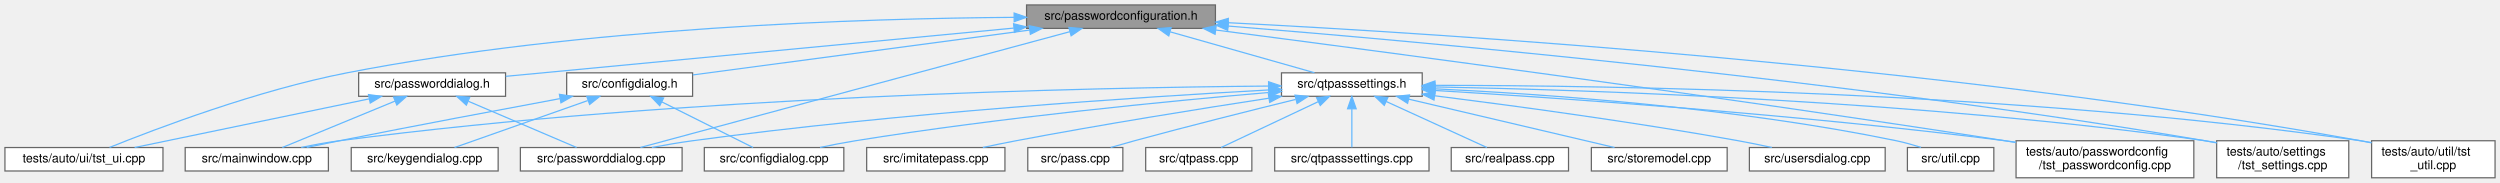
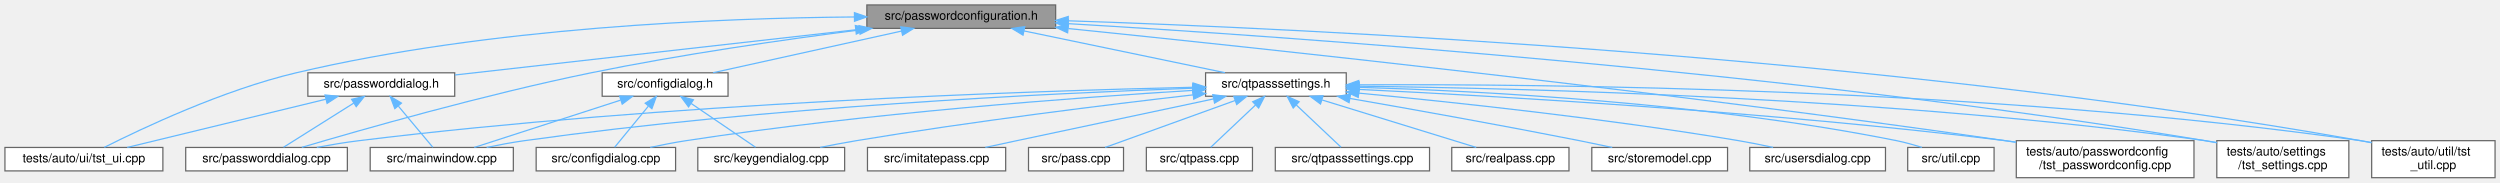
- <svg xmlns="http://www.w3.org/2000/svg" xmlns:xlink="http://www.w3.org/1999/xlink" width="2025pt" height="148pt" viewBox="0.00 0.00 2025.00 148.00">
+ <svg xmlns="http://www.w3.org/2000/svg" xmlns:xlink="http://www.w3.org/1999/xlink" width="2026pt" height="148pt" viewBox="0.00 0.00 2026.00 148.00">
  <g id="graph0" class="graph" transform="scale(1 1) rotate(0) translate(4 144)">
    <g id="Node000001" class="node">
      <g id="a_Node000001">
        <a xlink:title=" ">
-           <polygon fill="#999999" stroke="#666666" points="980.5,-140 827.5,-140 827.5,-121 980.5,-121 980.5,-140" />
-           <text text-anchor="middle" x="904" y="-128" font-family="Helvetica,sans-Serif" font-size="10.00">src/passwordconfiguration.h</text>
+           <polygon fill="#999999" stroke="#666666" points="851.5,-140 698.5,-140 698.5,-121 851.5,-121 851.5,-140" />
+           <text text-anchor="middle" x="775" y="-128" font-family="Helvetica,sans-Serif" font-size="10.00">src/passwordconfiguration.h</text>
        </a>
      </g>
    </g>
    <g id="Node000002" class="node">
      <g id="a_Node000002">
        <a xlink:href="configdialog_8h.html" target="_top" xlink:title=" ">
-           <polygon fill="white" stroke="#666666" points="557,-85 455,-85 455,-66 557,-66 557,-85" />
-           <text text-anchor="middle" x="506" y="-73" font-family="Helvetica,sans-Serif" font-size="10.00">src/configdialog.h</text>
+           <polygon fill="white" stroke="#666666" points="586,-85 484,-85 484,-66 586,-66 586,-85" />
+           <text text-anchor="middle" x="535" y="-73" font-family="Helvetica,sans-Serif" font-size="10.00">src/configdialog.h</text>
        </a>
      </g>
    </g>
    <g id="edge1_Node000001_Node000002" class="edge">
      <g id="a_edge1_Node000001_Node000002">
        <a xlink:title=" ">
-           <path fill="none" stroke="#63b8ff" d="M830.11,-119.66C750.66,-109.08 626.45,-92.54 557.13,-83.31" />
-           <polygon fill="#63b8ff" stroke="#63b8ff" points="829.68,-123.13 840.05,-120.98 830.6,-116.2 829.68,-123.13" />
+           <path fill="none" stroke="#63b8ff" d="M726.62,-118.82C681.64,-108.88 615.5,-94.28 573.86,-85.08" />
+           <polygon fill="#63b8ff" stroke="#63b8ff" points="725.92,-122.25 736.44,-120.98 727.43,-115.41 725.92,-122.25" />
        </a>
      </g>
    </g>
    <g id="Node000006" class="node">
      <g id="a_Node000006">
        <a xlink:href="passworddialog_8cpp.html" target="_top" xlink:title=" ">
-           <polygon fill="white" stroke="#666666" points="548.5,-24.5 417.5,-24.5 417.5,-5.5 548.5,-5.5 548.5,-24.5" />
-           <text text-anchor="middle" x="483" y="-12.5" font-family="Helvetica,sans-Serif" font-size="10.00">src/passworddialog.cpp</text>
+           <polygon fill="white" stroke="#666666" points="277.5,-24.5 146.5,-24.5 146.5,-5.5 277.5,-5.5 277.5,-24.5" />
+           <text text-anchor="middle" x="212" y="-12.5" font-family="Helvetica,sans-Serif" font-size="10.00">src/passworddialog.cpp</text>
        </a>
      </g>
    </g>
    <g id="edge5_Node000001_Node000006" class="edge">
      <g id="a_edge5_Node000001_Node000006">
        <a xlink:title=" ">
-           <path fill="none" stroke="#63b8ff" d="M862.65,-118.35C778.7,-95.72 589.87,-44.81 514.72,-24.55" />
-           <polygon fill="#63b8ff" stroke="#63b8ff" points="861.79,-121.75 872.36,-120.97 863.61,-114.99 861.79,-121.75" />
+           <path fill="none" stroke="#63b8ff" d="M692.22,-119.7C631.74,-111.93 547.9,-99.92 475,-85 388.75,-67.34 288.59,-38.79 240.56,-24.59" />
+           <polygon fill="#63b8ff" stroke="#63b8ff" points="692.12,-123.21 702.48,-121 693,-116.27 692.12,-123.21" />
        </a>
      </g>
    </g>
    <g id="Node000007" class="node">
      <g id="a_Node000007">
        <a xlink:href="passworddialog_8h.html" target="_top" xlink:title=" ">
-           <polygon fill="white" stroke="#666666" points="405.5,-85 286.5,-85 286.5,-66 405.5,-66 405.5,-85" />
-           <text text-anchor="middle" x="346" y="-73" font-family="Helvetica,sans-Serif" font-size="10.00">src/passworddialog.h</text>
+           <polygon fill="white" stroke="#666666" points="364.5,-85 245.5,-85 245.5,-66 364.5,-66 364.5,-85" />
+           <text text-anchor="middle" x="305" y="-73" font-family="Helvetica,sans-Serif" font-size="10.00">src/passworddialog.h</text>
        </a>
      </g>
    </g>
    <g id="edge6_Node000001_Node000007" class="edge">
      <g id="a_edge6_Node000001_Node000007">
        <a xlink:title=" ">
-           <path fill="none" stroke="#63b8ff" d="M817.17,-121.25C702.76,-110.39 504.52,-91.56 405.65,-82.17" />
-           <polygon fill="#63b8ff" stroke="#63b8ff" points="817,-124.75 827.29,-122.21 817.67,-117.78 817,-124.75" />
+           <path fill="none" stroke="#63b8ff" d="M689.43,-119.85C595.42,-109.25 446.87,-92.5 364.67,-83.23" />
+           <polygon fill="#63b8ff" stroke="#63b8ff" points="689.16,-123.34 699.49,-120.98 689.94,-116.39 689.16,-123.34" />
        </a>
      </g>
    </g>
    <g id="Node000008" class="node">
      <g id="a_Node000008">
        <a xlink:href="tst__ui_8cpp.html" target="_top" xlink:title=" ">
          <polygon fill="white" stroke="#666666" points="128,-24.5 0,-24.5 0,-5.5 128,-5.5 128,-24.5" />
          <text text-anchor="middle" x="64" y="-12.5" font-family="Helvetica,sans-Serif" font-size="10.00">tests/auto/ui/tst_ui.cpp</text>
        </a>
      </g>
    </g>
-     <g id="edge27_Node000001_Node000008" class="edge">
-       <g id="a_edge27_Node000001_Node000008">
-         <a xlink:title=" ">
-           <path fill="none" stroke="#63b8ff" d="M817.45,-129.95C695.69,-129.09 467.41,-122.03 277,-85 204.5,-70.9 122.29,-39.72 84.72,-24.58" />
-           <polygon fill="#63b8ff" stroke="#63b8ff" points="817.44,-133.45 827.46,-130.01 817.48,-126.45 817.44,-133.45" />
+     <g id="edge28_Node000001_Node000008" class="edge">
+       <g id="a_edge28_Node000001_Node000008">
+         <a xlink:title=" ">
+           <path fill="none" stroke="#63b8ff" d="M688.3,-130.25C580.76,-129.38 392.47,-121.96 236,-85 176.51,-70.95 110.58,-39.75 80.54,-24.59" />
+           <polygon fill="#63b8ff" stroke="#63b8ff" points="688.43,-133.75 698.45,-130.31 688.48,-126.75 688.43,-133.75" />
        </a>
      </g>
    </g>
    <g id="Node000009" class="node">
      <g id="a_Node000009">
        <a xlink:href="qtpasssettings_8h.html" target="_top" xlink:title=" ">
-           <polygon fill="white" stroke="#666666" points="1148,-85 1034,-85 1034,-66 1148,-66 1148,-85" />
-           <text text-anchor="middle" x="1091" y="-73" font-family="Helvetica,sans-Serif" font-size="10.00">src/qtpasssettings.h</text>
+           <polygon fill="white" stroke="#666666" points="1087,-85 973,-85 973,-66 1087,-66 1087,-85" />
+           <text text-anchor="middle" x="1030" y="-73" font-family="Helvetica,sans-Serif" font-size="10.00">src/qtpasssettings.h</text>
        </a>
      </g>
    </g>
    <g id="edge10_Node000001_Node000009" class="edge">
      <g id="a_edge10_Node000001_Node000009">
        <a xlink:title=" ">
-           <path fill="none" stroke="#63b8ff" d="M943.93,-118.18C978.9,-108.27 1028.96,-94.08 1060.72,-85.08" />
-           <polygon fill="#63b8ff" stroke="#63b8ff" points="942.71,-114.89 934.04,-120.98 944.62,-121.63 942.71,-114.89" />
+           <path fill="none" stroke="#63b8ff" d="M825.8,-118.94C873.6,-109.01 944.29,-94.31 988.71,-85.08" />
+           <polygon fill="#63b8ff" stroke="#63b8ff" points="825.05,-115.52 815.97,-120.98 826.47,-122.38 825.05,-115.52" />
        </a>
      </g>
    </g>
    <g id="Node000018" class="node">
      <g id="a_Node000018">
        <a xlink:href="tst__passwordconfig_8cpp.html" target="_top" xlink:title=" ">
-           <polygon fill="white" stroke="#666666" points="1773,-30 1629,-30 1629,0 1773,0 1773,-30" />
-           <text text-anchor="start" x="1637" y="-18" font-family="Helvetica,sans-Serif" font-size="10.00">tests/auto/passwordconfig</text>
-           <text text-anchor="middle" x="1701" y="-7" font-family="Helvetica,sans-Serif" font-size="10.00">/tst_passwordconfig.cpp</text>
-         </a>
-       </g>
-     </g>
-     <g id="edge25_Node000001_Node000018" class="edge">
-       <g id="a_edge25_Node000001_Node000018">
-         <a xlink:title=" ">
-           <path fill="none" stroke="#63b8ff" d="M980.69,-119.69C1111.87,-102.72 1387.66,-66.21 1620,-30 1622.82,-29.56 1625.69,-29.1 1628.6,-28.64" />
-           <polygon fill="#63b8ff" stroke="#63b8ff" points="980.21,-116.22 970.74,-120.97 981.1,-123.16 980.21,-116.22" />
+           <polygon fill="white" stroke="#666666" points="1774,-30 1630,-30 1630,0 1774,0 1774,-30" />
+           <text text-anchor="start" x="1638" y="-18" font-family="Helvetica,sans-Serif" font-size="10.00">tests/auto/passwordconfig</text>
+           <text text-anchor="middle" x="1702" y="-7" font-family="Helvetica,sans-Serif" font-size="10.00">/tst_passwordconfig.cpp</text>
+         </a>
+       </g>
+     </g>
+     <g id="edge26_Node000001_Node000018" class="edge">
+       <g id="a_edge26_Node000001_Node000018">
+         <a xlink:title=" ">
+           <path fill="none" stroke="#63b8ff" d="M861.89,-120.85C1015.41,-105.21 1344.52,-70.12 1621,-30 1623.82,-29.59 1626.7,-29.16 1629.61,-28.71" />
+           <polygon fill="#63b8ff" stroke="#63b8ff" points="861.19,-117.4 851.59,-121.89 861.89,-124.37 861.19,-117.4" />
        </a>
      </g>
    </g>
    <g id="Node000019" class="node">
      <g id="a_Node000019">
        <a xlink:href="tst__settings_8cpp.html" target="_top" xlink:title=" ">
-           <polygon fill="white" stroke="#666666" points="1898.5,-30 1791.5,-30 1791.5,0 1898.5,0 1898.5,-30" />
-           <text text-anchor="start" x="1799.5" y="-18" font-family="Helvetica,sans-Serif" font-size="10.00">tests/auto/settings</text>
-           <text text-anchor="middle" x="1845" y="-7" font-family="Helvetica,sans-Serif" font-size="10.00">/tst_settings.cpp</text>
-         </a>
-       </g>
-     </g>
-     <g id="edge26_Node000001_Node000019" class="edge">
-       <g id="a_edge26_Node000001_Node000019">
-         <a xlink:title=" ">
-           <path fill="none" stroke="#63b8ff" d="M990.89,-122.89C1149.04,-110.15 1494.18,-79.02 1782,-30 1785.09,-29.47 1788.26,-28.89 1791.46,-28.28" />
-           <polygon fill="#63b8ff" stroke="#63b8ff" points="990.43,-119.42 980.74,-123.71 990.99,-126.4 990.43,-119.42" />
+           <polygon fill="white" stroke="#666666" points="1899.5,-30 1792.5,-30 1792.5,0 1899.5,0 1899.5,-30" />
+           <text text-anchor="start" x="1800.5" y="-18" font-family="Helvetica,sans-Serif" font-size="10.00">tests/auto/settings</text>
+           <text text-anchor="middle" x="1846" y="-7" font-family="Helvetica,sans-Serif" font-size="10.00">/tst_settings.cpp</text>
+         </a>
+       </g>
+     </g>
+     <g id="edge27_Node000001_Node000019" class="edge">
+       <g id="a_edge27_Node000001_Node000019">
+         <a xlink:title=" ">
+           <path fill="none" stroke="#63b8ff" d="M861.83,-124.82C1036.97,-114.52 1444.75,-86.21 1783,-30 1786.09,-29.49 1789.27,-28.92 1792.46,-28.31" />
+           <polygon fill="#63b8ff" stroke="#63b8ff" points="861.42,-121.33 851.64,-125.41 861.83,-128.32 861.42,-121.33" />
        </a>
      </g>
    </g>
    <g id="Node000020" class="node">
      <g id="a_Node000020">
        <a xlink:href="tst__util_8cpp.html" target="_top" xlink:title=" ">
-           <polygon fill="white" stroke="#666666" points="2017,-30 1917,-30 1917,0 2017,0 2017,-30" />
-           <text text-anchor="start" x="1925" y="-18" font-family="Helvetica,sans-Serif" font-size="10.00">tests/auto/util/tst</text>
-           <text text-anchor="middle" x="1967" y="-7" font-family="Helvetica,sans-Serif" font-size="10.00">_util.cpp</text>
-         </a>
-       </g>
-     </g>
-     <g id="edge28_Node000001_Node000020" class="edge">
-       <g id="a_edge28_Node000001_Node000020">
-         <a xlink:title=" ">
-           <path fill="none" stroke="#63b8ff" d="M990.96,-125.6C1165.85,-116.71 1572.14,-90.85 1908,-30 1910.9,-29.47 1913.87,-28.9 1916.87,-28.28" />
-           <polygon fill="#63b8ff" stroke="#63b8ff" points="990.59,-122.11 980.78,-126.11 990.95,-129.1 990.59,-122.11" />
+           <polygon fill="white" stroke="#666666" points="2018,-30 1918,-30 1918,0 2018,0 2018,-30" />
+           <text text-anchor="start" x="1926" y="-18" font-family="Helvetica,sans-Serif" font-size="10.00">tests/auto/util/tst</text>
+           <text text-anchor="middle" x="1968" y="-7" font-family="Helvetica,sans-Serif" font-size="10.00">_util.cpp</text>
+         </a>
+       </g>
+     </g>
+     <g id="edge29_Node000001_Node000020" class="edge">
+       <g id="a_edge29_Node000001_Node000020">
+         <a xlink:title=" ">
+           <path fill="none" stroke="#63b8ff" d="M861.85,-127.14C1052.68,-120.81 1522.37,-98.96 1909,-30 1911.9,-29.48 1914.87,-28.91 1917.87,-28.3" />
+           <polygon fill="#63b8ff" stroke="#63b8ff" points="861.48,-123.65 851.6,-127.48 861.71,-130.65 861.48,-123.65" />
        </a>
      </g>
    </g>
    <g id="Node000003" class="node">
      <g id="a_Node000003">
        <a xlink:href="configdialog_8cpp.html" target="_top" xlink:title=" ">
-           <polygon fill="white" stroke="#666666" points="679.5,-24.5 566.5,-24.5 566.5,-5.5 679.5,-5.5 679.5,-24.5" />
-           <text text-anchor="middle" x="623" y="-12.5" font-family="Helvetica,sans-Serif" font-size="10.00">src/configdialog.cpp</text>
+           <polygon fill="white" stroke="#666666" points="543.5,-24.5 430.5,-24.5 430.5,-5.5 543.5,-5.5 543.5,-24.5" />
+           <text text-anchor="middle" x="487" y="-12.5" font-family="Helvetica,sans-Serif" font-size="10.00">src/configdialog.cpp</text>
        </a>
      </g>
    </g>
    <g id="edge2_Node000002_Node000003" class="edge">
      <g id="a_edge2_Node000002_Node000003">
        <a xlink:title=" ">
-           <path fill="none" stroke="#63b8ff" d="M532.04,-61.48C554.58,-50.21 586.55,-34.23 605.97,-24.52" />
-           <polygon fill="#63b8ff" stroke="#63b8ff" points="530.39,-58.39 523.01,-65.99 533.52,-64.65 530.39,-58.39" />
+           <path fill="none" stroke="#63b8ff" d="M521.42,-57.95C512.54,-47.12 501.28,-33.41 494.11,-24.67" />
+           <polygon fill="#63b8ff" stroke="#63b8ff" points="518.87,-60.36 527.92,-65.87 524.28,-55.92 518.87,-60.36" />
        </a>
      </g>
    </g>
    <g id="Node000004" class="node">
      <g id="a_Node000004">
        <a xlink:href="keygendialog_8cpp.html" target="_top" xlink:title=" ">
-           <polygon fill="white" stroke="#666666" points="399.5,-24.5 280.5,-24.5 280.5,-5.5 399.5,-5.5 399.5,-24.5" />
-           <text text-anchor="middle" x="340" y="-12.5" font-family="Helvetica,sans-Serif" font-size="10.00">src/keygendialog.cpp</text>
+           <polygon fill="white" stroke="#666666" points="680.5,-24.5 561.5,-24.5 561.5,-5.5 680.5,-5.5 680.5,-24.5" />
+           <text text-anchor="middle" x="621" y="-12.5" font-family="Helvetica,sans-Serif" font-size="10.00">src/keygendialog.cpp</text>
        </a>
      </g>
    </g>
    <g id="edge3_Node000002_Node000004" class="edge">
      <g id="a_edge3_Node000002_Node000004">
        <a xlink:title=" ">
-           <path fill="none" stroke="#63b8ff" d="M472.02,-62.52C439.92,-51.21 392.58,-34.53 364.17,-24.52" />
-           <polygon fill="#63b8ff" stroke="#63b8ff" points="471.27,-65.97 481.86,-65.99 473.59,-59.37 471.27,-65.97" />
+           <path fill="none" stroke="#63b8ff" d="M556.08,-60.16C572.42,-49.05 594.52,-34.01 608.26,-24.67" />
+           <polygon fill="#63b8ff" stroke="#63b8ff" points="553.99,-57.35 547.69,-65.87 557.93,-63.14 553.99,-57.35" />
        </a>
      </g>
    </g>
    <g id="Node000005" class="node">
      <g id="a_Node000005">
        <a xlink:href="mainwindow_8cpp.html" target="_top" xlink:title=" ">
-           <polygon fill="white" stroke="#666666" points="262,-24.5 146,-24.5 146,-5.5 262,-5.5 262,-24.5" />
-           <text text-anchor="middle" x="204" y="-12.5" font-family="Helvetica,sans-Serif" font-size="10.00">src/mainwindow.cpp</text>
+           <polygon fill="white" stroke="#666666" points="412,-24.5 296,-24.5 296,-5.5 412,-5.5 412,-24.5" />
+           <text text-anchor="middle" x="354" y="-12.5" font-family="Helvetica,sans-Serif" font-size="10.00">src/mainwindow.cpp</text>
        </a>
      </g>
    </g>
    <g id="edge4_Node000002_Node000005" class="edge">
      <g id="a_edge4_Node000002_Node000005">
        <a xlink:title=" ">
-           <path fill="none" stroke="#63b8ff" d="M449.46,-64.1C401.83,-55.27 331.89,-42.13 271,-30 262.38,-28.28 253.14,-26.39 244.36,-24.56" />
-           <polygon fill="#63b8ff" stroke="#63b8ff" points="449.11,-67.6 459.58,-65.98 450.38,-60.71 449.11,-67.6" />
+           <path fill="none" stroke="#63b8ff" d="M498.85,-62.82C463.85,-51.5 411.6,-34.62 380.35,-24.52" />
+           <polygon fill="#63b8ff" stroke="#63b8ff" points="498.09,-66.25 508.68,-65.99 500.24,-59.59 498.09,-66.25" />
        </a>
      </g>
    </g>
    <g id="edge7_Node000007_Node000005" class="edge">
      <g id="a_edge7_Node000007_Node000005">
        <a xlink:title=" ">
-           <path fill="none" stroke="#63b8ff" d="M315.86,-62.08C288.43,-50.78 248.66,-34.4 224.67,-24.52" />
-           <polygon fill="#63b8ff" stroke="#63b8ff" points="314.77,-65.42 325.35,-65.99 317.44,-58.95 314.77,-65.42" />
+           <path fill="none" stroke="#63b8ff" d="M318.86,-57.95C327.93,-47.12 339.42,-33.41 346.74,-24.67" />
+           <polygon fill="#63b8ff" stroke="#63b8ff" points="315.97,-55.95 312.23,-65.87 321.33,-60.45 315.97,-55.95" />
        </a>
      </g>
    </g>
    <g id="edge8_Node000007_Node000006" class="edge">
      <g id="a_edge8_Node000007_Node000006">
        <a xlink:title=" ">
-           <path fill="none" stroke="#63b8ff" d="M375.43,-61.93C401.88,-50.64 440.01,-34.36 463.05,-24.52" />
-           <polygon fill="#63b8ff" stroke="#63b8ff" points="373.74,-58.85 365.92,-65.99 376.49,-65.29 373.74,-58.85" />
+           <path fill="none" stroke="#63b8ff" d="M282.69,-60.47C264.98,-49.32 240.78,-34.1 225.78,-24.67" />
+           <polygon fill="#63b8ff" stroke="#63b8ff" points="280.95,-63.51 291.28,-65.87 284.68,-57.58 280.95,-63.51" />
        </a>
      </g>
    </g>
    <g id="edge9_Node000007_Node000008" class="edge">
      <g id="a_edge9_Node000007_Node000008">
        <a xlink:title=" ">
-           <path fill="none" stroke="#63b8ff" d="M294.87,-63.89C240.41,-52.6 155.31,-34.94 105.05,-24.52" />
-           <polygon fill="#63b8ff" stroke="#63b8ff" points="294.49,-67.39 304.99,-65.99 295.91,-60.54 294.49,-67.39" />
+           <path fill="none" stroke="#63b8ff" d="M260.13,-63.61C213.56,-52.3 141.67,-34.85 99.09,-24.52" />
+           <polygon fill="#63b8ff" stroke="#63b8ff" points="259.41,-67.04 269.96,-65.99 261.06,-60.23 259.41,-67.04" />
        </a>
      </g>
    </g>
    <g id="edge11_Node000009_Node000003" class="edge">
      <g id="a_edge11_Node000009_Node000003">
        <a xlink:title=" ">
-           <path fill="none" stroke="#63b8ff" d="M1023.41,-69.07C943.3,-62.16 805.94,-48.83 689,-30 679.63,-28.49 669.59,-26.54 660.23,-24.57" />
-           <polygon fill="#63b8ff" stroke="#63b8ff" points="1023.58,-72.6 1033.84,-69.96 1024.18,-65.62 1023.58,-72.6" />
-         </a>
-       </g>
-     </g>
-     <g id="edge13_Node000009_Node000005" class="edge">
-       <g id="a_edge13_Node000009_Node000005">
-         <a xlink:title=" ">
-           <path fill="none" stroke="#63b8ff" d="M1023.37,-74.29C882.69,-73.1 548.55,-66.32 271,-30 260.87,-28.67 249.98,-26.66 239.99,-24.57" />
-           <polygon fill="#63b8ff" stroke="#63b8ff" points="1023.54,-77.79 1033.56,-74.37 1023.59,-70.79 1023.54,-77.79" />
-         </a>
-       </g>
-     </g>
-     <g id="edge15_Node000009_Node000006" class="edge">
-       <g id="a_edge15_Node000009_Node000006">
-         <a xlink:title=" ">
-           <path fill="none" stroke="#63b8ff" d="M1023.78,-71.14C922.31,-65.57 724.1,-52.71 557,-30 546.25,-28.54 534.69,-26.55 523.98,-24.54" />
-           <polygon fill="#63b8ff" stroke="#63b8ff" points="1023.71,-74.64 1033.89,-71.69 1024.09,-67.65 1023.71,-74.64" />
+           <path fill="none" stroke="#63b8ff" d="M962.61,-70.77C869.77,-65.05 697.5,-52.36 552,-30 542.53,-28.54 532.37,-26.56 522.96,-24.55" />
+           <polygon fill="#63b8ff" stroke="#63b8ff" points="962.51,-74.27 972.71,-71.38 962.94,-67.28 962.51,-74.27" />
+         </a>
+       </g>
+     </g>
+     <g id="edge13_Node000009_Node000004" class="edge">
+       <g id="a_edge13_Node000009_Node000004">
+         <a xlink:title=" ">
+           <path fill="none" stroke="#63b8ff" d="M962.72,-67.1C893.98,-59.21 784.25,-45.71 690,-30 680.48,-28.41 670.26,-26.47 660.68,-24.55" />
+           <polygon fill="#63b8ff" stroke="#63b8ff" points="962.64,-70.62 972.97,-68.27 963.43,-63.66 962.64,-70.62" />
+         </a>
+       </g>
+     </g>
+     <g id="edge14_Node000009_Node000005" class="edge">
+       <g id="a_edge14_Node000009_Node000005">
+         <a xlink:title=" ">
+           <path fill="none" stroke="#63b8ff" d="M962.44,-72.5C849.74,-68.5 616.46,-57.44 421,-30 411,-28.6 400.25,-26.58 390.36,-24.52" />
+           <polygon fill="#63b8ff" stroke="#63b8ff" points="962.52,-76 972.64,-72.85 962.76,-69.01 962.52,-76" />
+         </a>
+       </g>
+     </g>
+     <g id="edge16_Node000009_Node000006" class="edge">
+       <g id="a_edge16_Node000009_Node000006">
+         <a xlink:title=" ">
+           <path fill="none" stroke="#63b8ff" d="M962.67,-73.28C831.96,-70.28 534.88,-60.44 287,-30 275.83,-28.63 263.8,-26.62 252.73,-24.56" />
+           <polygon fill="#63b8ff" stroke="#63b8ff" points="962.84,-76.78 972.92,-73.51 963,-69.78 962.84,-76.78" />
        </a>
      </g>
    </g>
    <g id="Node000010" class="node">
      <g id="a_Node000010">
        <a xlink:href="imitatepass_8cpp.html" target="_top" xlink:title=" ">
-           <polygon fill="white" stroke="#666666" points="810,-24.5 698,-24.5 698,-5.5 810,-5.5 810,-24.5" />
-           <text text-anchor="middle" x="754" y="-12.5" font-family="Helvetica,sans-Serif" font-size="10.00">src/imitatepass.cpp</text>
+           <polygon fill="white" stroke="#666666" points="811,-24.5 699,-24.5 699,-5.5 811,-5.5 811,-24.5" />
+           <text text-anchor="middle" x="755" y="-12.5" font-family="Helvetica,sans-Serif" font-size="10.00">src/imitatepass.cpp</text>
        </a>
      </g>
    </g>
    <g id="edge12_Node000009_Node000010" class="edge">
      <g id="a_edge12_Node000009_Node000010">
        <a xlink:title=" ">
-           <path fill="none" stroke="#63b8ff" d="M1023.81,-64.46C968.66,-56 888.6,-43.18 819,-30 810.27,-28.35 800.91,-26.42 792.09,-24.54" />
-           <polygon fill="#63b8ff" stroke="#63b8ff" points="1023.39,-67.94 1033.81,-65.99 1024.45,-61.02 1023.39,-67.94" />
+           <path fill="none" stroke="#63b8ff" d="M979.51,-63.85C936.96,-54.86 874.49,-41.64 820,-30 811.76,-28.24 802.93,-26.34 794.52,-24.54" />
+           <polygon fill="#63b8ff" stroke="#63b8ff" points="978.83,-67.28 989.34,-65.93 980.28,-60.44 978.83,-67.28" />
        </a>
      </g>
    </g>
    <g id="Node000011" class="node">
      <g id="a_Node000011">
        <a xlink:href="pass_8cpp.html" target="_top" xlink:title=" ">
-           <polygon fill="white" stroke="#666666" points="905.5,-24.5 828.5,-24.5 828.5,-5.5 905.5,-5.5 905.5,-24.5" />
-           <text text-anchor="middle" x="867" y="-12.5" font-family="Helvetica,sans-Serif" font-size="10.00">src/pass.cpp</text>
-         </a>
-       </g>
-     </g>
-     <g id="edge14_Node000009_Node000011" class="edge">
-       <g id="a_edge14_Node000009_Node000011">
-         <a xlink:title=" ">
-           <path fill="none" stroke="#63b8ff" d="M1045.42,-63.46C1009.82,-54.71 959.15,-42.02 915,-30 908.72,-28.29 902,-26.38 895.63,-24.54" />
-           <polygon fill="#63b8ff" stroke="#63b8ff" points="1044.96,-66.95 1055.51,-65.92 1046.63,-60.15 1044.96,-66.95" />
+           <polygon fill="white" stroke="#666666" points="906.5,-24.5 829.5,-24.5 829.5,-5.5 906.5,-5.5 906.5,-24.5" />
+           <text text-anchor="middle" x="868" y="-12.5" font-family="Helvetica,sans-Serif" font-size="10.00">src/pass.cpp</text>
+         </a>
+       </g>
+     </g>
+     <g id="edge15_Node000009_Node000011" class="edge">
+       <g id="a_edge15_Node000009_Node000011">
+         <a xlink:title=" ">
+           <path fill="none" stroke="#63b8ff" d="M996.84,-62.52C965.51,-51.21 919.31,-34.53 891.58,-24.52" />
+           <polygon fill="#63b8ff" stroke="#63b8ff" points="995.85,-65.89 1006.44,-65.99 998.23,-59.31 995.85,-65.89" />
        </a>
      </g>
    </g>
    <g id="Node000012" class="node">
      <g id="a_Node000012">
        <a xlink:href="qtpass_8cpp.html" target="_top" xlink:title=" ">
-           <polygon fill="white" stroke="#666666" points="1010,-24.5 924,-24.5 924,-5.5 1010,-5.5 1010,-24.5" />
-           <text text-anchor="middle" x="967" y="-12.5" font-family="Helvetica,sans-Serif" font-size="10.00">src/qtpass.cpp</text>
-         </a>
-       </g>
-     </g>
-     <g id="edge16_Node000009_Node000012" class="edge">
-       <g id="a_edge16_Node000009_Node000012">
-         <a xlink:title=" ">
-           <path fill="none" stroke="#63b8ff" d="M1063.73,-61.63C1039.81,-50.35 1005.72,-34.27 985.05,-24.52" />
-           <polygon fill="#63b8ff" stroke="#63b8ff" points="1062.43,-64.89 1072.97,-65.99 1065.42,-58.56 1062.43,-64.89" />
+           <polygon fill="white" stroke="#666666" points="1011,-24.5 925,-24.5 925,-5.5 1011,-5.5 1011,-24.5" />
+           <text text-anchor="middle" x="968" y="-12.5" font-family="Helvetica,sans-Serif" font-size="10.00">src/qtpass.cpp</text>
+         </a>
+       </g>
+     </g>
+     <g id="edge17_Node000009_Node000012" class="edge">
+       <g id="a_edge17_Node000009_Node000012">
+         <a xlink:title=" ">
+           <path fill="none" stroke="#63b8ff" d="M1013.48,-58.91C1001.85,-47.94 986.72,-33.67 977.19,-24.67" />
+           <polygon fill="#63b8ff" stroke="#63b8ff" points="1011.18,-61.55 1020.85,-65.87 1015.98,-56.46 1011.18,-61.55" />
        </a>
      </g>
    </g>
    <g id="Node000013" class="node">
      <g id="a_Node000013">
        <a xlink:href="qtpasssettings_8cpp.html" target="_top" xlink:title=" ">
-           <polygon fill="white" stroke="#666666" points="1153.5,-24.5 1028.5,-24.5 1028.5,-5.5 1153.5,-5.5 1153.5,-24.5" />
-           <text text-anchor="middle" x="1091" y="-12.5" font-family="Helvetica,sans-Serif" font-size="10.00">src/qtpasssettings.cpp</text>
-         </a>
-       </g>
-     </g>
-     <g id="edge17_Node000009_Node000013" class="edge">
-       <g id="a_edge17_Node000009_Node000013">
-         <a xlink:title=" ">
-           <path fill="none" stroke="#63b8ff" d="M1091,-55.66C1091,-45.24 1091,-32.8 1091,-24.67" />
-           <polygon fill="#63b8ff" stroke="#63b8ff" points="1087.5,-55.87 1091,-65.87 1094.5,-55.87 1087.5,-55.87" />
+           <polygon fill="white" stroke="#666666" points="1154.5,-24.5 1029.5,-24.5 1029.5,-5.5 1154.5,-5.5 1154.5,-24.5" />
+           <text text-anchor="middle" x="1092" y="-12.5" font-family="Helvetica,sans-Serif" font-size="10.00">src/qtpasssettings.cpp</text>
+         </a>
+       </g>
+     </g>
+     <g id="edge18_Node000009_Node000013" class="edge">
+       <g id="a_edge18_Node000009_Node000013">
+         <a xlink:title=" ">
+           <path fill="none" stroke="#63b8ff" d="M1046.52,-58.91C1058.15,-47.94 1073.28,-33.67 1082.81,-24.67" />
+           <polygon fill="#63b8ff" stroke="#63b8ff" points="1044.02,-56.46 1039.15,-65.87 1048.82,-61.55 1044.02,-56.46" />
        </a>
      </g>
    </g>
    <g id="Node000014" class="node">
      <g id="a_Node000014">
        <a xlink:href="realpass_8cpp.html" target="_top" xlink:title=" ">
-           <polygon fill="white" stroke="#666666" points="1266.5,-24.5 1171.5,-24.5 1171.5,-5.5 1266.5,-5.5 1266.5,-24.5" />
-           <text text-anchor="middle" x="1219" y="-12.5" font-family="Helvetica,sans-Serif" font-size="10.00">src/realpass.cpp</text>
-         </a>
-       </g>
-     </g>
-     <g id="edge18_Node000009_Node000014" class="edge">
-       <g id="a_edge18_Node000009_Node000014">
-         <a xlink:title=" ">
-           <path fill="none" stroke="#63b8ff" d="M1118.83,-61.78C1143.53,-50.49 1178.93,-34.31 1200.37,-24.52" />
-           <polygon fill="#63b8ff" stroke="#63b8ff" points="1117.25,-58.65 1109.61,-65.99 1120.16,-65.02 1117.25,-58.65" />
+           <polygon fill="white" stroke="#666666" points="1267.5,-24.5 1172.5,-24.5 1172.5,-5.5 1267.5,-5.5 1267.5,-24.5" />
+           <text text-anchor="middle" x="1220" y="-12.5" font-family="Helvetica,sans-Serif" font-size="10.00">src/realpass.cpp</text>
+         </a>
+       </g>
+     </g>
+     <g id="edge19_Node000009_Node000014" class="edge">
+       <g id="a_edge19_Node000009_Node000014">
+         <a xlink:title=" ">
+           <path fill="none" stroke="#63b8ff" d="M1067.47,-62.96C1104.22,-51.65 1159.4,-34.66 1192.34,-24.52" />
+           <polygon fill="#63b8ff" stroke="#63b8ff" points="1066.15,-59.71 1057.63,-65.99 1068.21,-66.4 1066.15,-59.71" />
        </a>
      </g>
    </g>
    <g id="Node000015" class="node">
      <g id="a_Node000015">
        <a xlink:href="storemodel_8cpp.html" target="_top" xlink:title=" ">
-           <polygon fill="white" stroke="#666666" points="1395,-24.5 1285,-24.5 1285,-5.5 1395,-5.5 1395,-24.5" />
-           <text text-anchor="middle" x="1340" y="-12.5" font-family="Helvetica,sans-Serif" font-size="10.00">src/storemodel.cpp</text>
-         </a>
-       </g>
-     </g>
-     <g id="edge19_Node000009_Node000015" class="edge">
-       <g id="a_edge19_Node000009_Node000015">
-         <a xlink:title=" ">
-           <path fill="none" stroke="#63b8ff" d="M1137.05,-63.68C1185.17,-52.38 1259.66,-34.88 1303.75,-24.52" />
-           <polygon fill="#63b8ff" stroke="#63b8ff" points="1136.14,-60.3 1127.21,-65.99 1137.74,-67.11 1136.14,-60.3" />
+           <polygon fill="white" stroke="#666666" points="1396,-24.5 1286,-24.5 1286,-5.5 1396,-5.5 1396,-24.5" />
+           <text text-anchor="middle" x="1341" y="-12.5" font-family="Helvetica,sans-Serif" font-size="10.00">src/storemodel.cpp</text>
+         </a>
+       </g>
+     </g>
+     <g id="edge20_Node000009_Node000015" class="edge">
+       <g id="a_edge20_Node000009_Node000015">
+         <a xlink:title=" ">
+           <path fill="none" stroke="#63b8ff" d="M1090.01,-64.22C1139.88,-55.54 1212.67,-42.54 1276,-30 1284.61,-28.3 1293.83,-26.37 1302.55,-24.5" />
+           <polygon fill="#63b8ff" stroke="#63b8ff" points="1089.29,-60.79 1080.03,-65.95 1090.49,-67.69 1089.29,-60.79" />
        </a>
      </g>
    </g>
    <g id="Node000016" class="node">
      <g id="a_Node000016">
        <a xlink:href="usersdialog_8cpp.html" target="_top" xlink:title=" ">
-           <polygon fill="white" stroke="#666666" points="1523,-24.5 1413,-24.5 1413,-5.5 1523,-5.5 1523,-24.5" />
-           <text text-anchor="middle" x="1468" y="-12.5" font-family="Helvetica,sans-Serif" font-size="10.00">src/usersdialog.cpp</text>
-         </a>
-       </g>
-     </g>
-     <g id="edge20_Node000009_Node000016" class="edge">
-       <g id="a_edge20_Node000009_Node000016">
-         <a xlink:title=" ">
-           <path fill="none" stroke="#63b8ff" d="M1158.32,-66.4C1221.86,-58.4 1319.7,-45.19 1404,-30 1412.84,-28.41 1422.32,-26.46 1431.2,-24.54" />
-           <polygon fill="#63b8ff" stroke="#63b8ff" points="1157.52,-62.97 1148.03,-67.68 1158.39,-69.91 1157.52,-62.97" />
+           <polygon fill="white" stroke="#666666" points="1524,-24.5 1414,-24.5 1414,-5.5 1524,-5.5 1524,-24.5" />
+           <text text-anchor="middle" x="1469" y="-12.5" font-family="Helvetica,sans-Serif" font-size="10.00">src/usersdialog.cpp</text>
+         </a>
+       </g>
+     </g>
+     <g id="edge21_Node000009_Node000016" class="edge">
+       <g id="a_edge21_Node000009_Node000016">
+         <a xlink:title=" ">
+           <path fill="none" stroke="#63b8ff" d="M1097.39,-68.5C1172.67,-61.33 1298.02,-48 1405,-30 1414.09,-28.47 1423.83,-26.51 1432.9,-24.54" />
+           <polygon fill="#63b8ff" stroke="#63b8ff" points="1096.73,-65.04 1087.11,-69.47 1097.39,-72.01 1096.73,-65.04" />
        </a>
      </g>
    </g>
    <g id="Node000017" class="node">
      <g id="a_Node000017">
        <a xlink:href="util_8cpp.html" target="_top" xlink:title=" ">
-           <polygon fill="white" stroke="#666666" points="1611,-24.5 1541,-24.5 1541,-5.5 1611,-5.5 1611,-24.5" />
-           <text text-anchor="middle" x="1576" y="-12.5" font-family="Helvetica,sans-Serif" font-size="10.00">src/util.cpp</text>
-         </a>
-       </g>
-     </g>
-     <g id="edge21_Node000009_Node000017" class="edge">
-       <g id="a_edge21_Node000009_Node000017">
-         <a xlink:title=" ">
-           <path fill="none" stroke="#63b8ff" d="M1158.32,-72.05C1245.38,-67.88 1401.35,-57.07 1532,-30 1538.59,-28.63 1545.6,-26.66 1552.03,-24.62" />
-           <polygon fill="#63b8ff" stroke="#63b8ff" points="1158.14,-68.55 1148.31,-72.51 1158.46,-75.54 1158.14,-68.55" />
-         </a>
-       </g>
-     </g>
-     <g id="edge22_Node000009_Node000018" class="edge">
-       <g id="a_edge22_Node000009_Node000018">
-         <a xlink:title=" ">
-           <path fill="none" stroke="#63b8ff" d="M1158.35,-70.72C1259.06,-64.65 1454.73,-51.19 1620,-30 1622.83,-29.64 1625.71,-29.25 1628.62,-28.83" />
-           <polygon fill="#63b8ff" stroke="#63b8ff" points="1158.09,-67.23 1148.32,-71.32 1158.51,-74.22 1158.09,-67.23" />
-         </a>
-       </g>
-     </g>
-     <g id="edge23_Node000009_Node000019" class="edge">
-       <g id="a_edge23_Node000009_Node000019">
-         <a xlink:title=" ">
-           <path fill="none" stroke="#63b8ff" d="M1158.28,-73.61C1282.25,-71.2 1554.82,-62.36 1782,-30 1785.11,-29.56 1788.29,-29.04 1791.49,-28.48" />
-           <polygon fill="#63b8ff" stroke="#63b8ff" points="1158.12,-70.11 1148.19,-73.8 1158.25,-77.11 1158.12,-70.11" />
-         </a>
-       </g>
-     </g>
-     <g id="edge24_Node000009_Node000020" class="edge">
-       <g id="a_edge24_Node000009_Node000020">
-         <a xlink:title=" ">
-           <path fill="none" stroke="#63b8ff" d="M1158.47,-74.88C1298.78,-74.79 1631.98,-69.94 1908,-30 1910.92,-29.58 1913.9,-29.08 1916.91,-28.53" />
-           <polygon fill="#63b8ff" stroke="#63b8ff" points="1158.3,-71.38 1148.3,-74.88 1158.3,-78.38 1158.3,-71.38" />
+           <polygon fill="white" stroke="#666666" points="1612,-24.5 1542,-24.5 1542,-5.5 1612,-5.5 1612,-24.5" />
+           <text text-anchor="middle" x="1577" y="-12.5" font-family="Helvetica,sans-Serif" font-size="10.00">src/util.cpp</text>
+         </a>
+       </g>
+     </g>
+     <g id="edge22_Node000009_Node000017" class="edge">
+       <g id="a_edge22_Node000009_Node000017">
+         <a xlink:title=" ">
+           <path fill="none" stroke="#63b8ff" d="M1097.42,-73.23C1194.57,-70.34 1379.16,-60.89 1533,-30 1539.76,-28.64 1546.94,-26.62 1553.5,-24.53" />
+           <polygon fill="#63b8ff" stroke="#63b8ff" points="1097.05,-69.74 1087.16,-73.52 1097.25,-76.73 1097.05,-69.74" />
+         </a>
+       </g>
+     </g>
+     <g id="edge23_Node000009_Node000018" class="edge">
+       <g id="a_edge23_Node000009_Node000018">
+         <a xlink:title=" ">
+           <path fill="none" stroke="#63b8ff" d="M1097.51,-71.53C1207.5,-66.21 1432.05,-53.39 1621,-30 1623.83,-29.65 1626.72,-29.27 1629.63,-28.86" />
+           <polygon fill="#63b8ff" stroke="#63b8ff" points="1097.05,-68.05 1087.23,-72.02 1097.39,-75.04 1097.05,-68.05" />
+         </a>
+       </g>
+     </g>
+     <g id="edge24_Node000009_Node000019" class="edge">
+       <g id="a_edge24_Node000009_Node000019">
+         <a xlink:title=" ">
+           <path fill="none" stroke="#63b8ff" d="M1097.84,-74.11C1230.22,-72.55 1532.02,-65.07 1783,-30 1786.11,-29.57 1789.29,-29.06 1792.49,-28.5" />
+           <polygon fill="#63b8ff" stroke="#63b8ff" points="1097.42,-70.61 1087.46,-74.22 1097.5,-77.61 1097.42,-70.61" />
+         </a>
+       </g>
+     </g>
+     <g id="edge25_Node000009_Node000020" class="edge">
+       <g id="a_edge25_Node000009_Node000020">
+         <a xlink:title=" ">
+           <path fill="none" stroke="#63b8ff" d="M1097.43,-75.26C1245.24,-76.01 1608.57,-72.88 1909,-30 1911.92,-29.58 1914.9,-29.09 1917.91,-28.54" />
+           <polygon fill="#63b8ff" stroke="#63b8ff" points="1097.18,-71.76 1087.16,-75.2 1097.14,-78.76 1097.18,-71.76" />
        </a>
      </g>
    </g>
  </g>
</svg>
